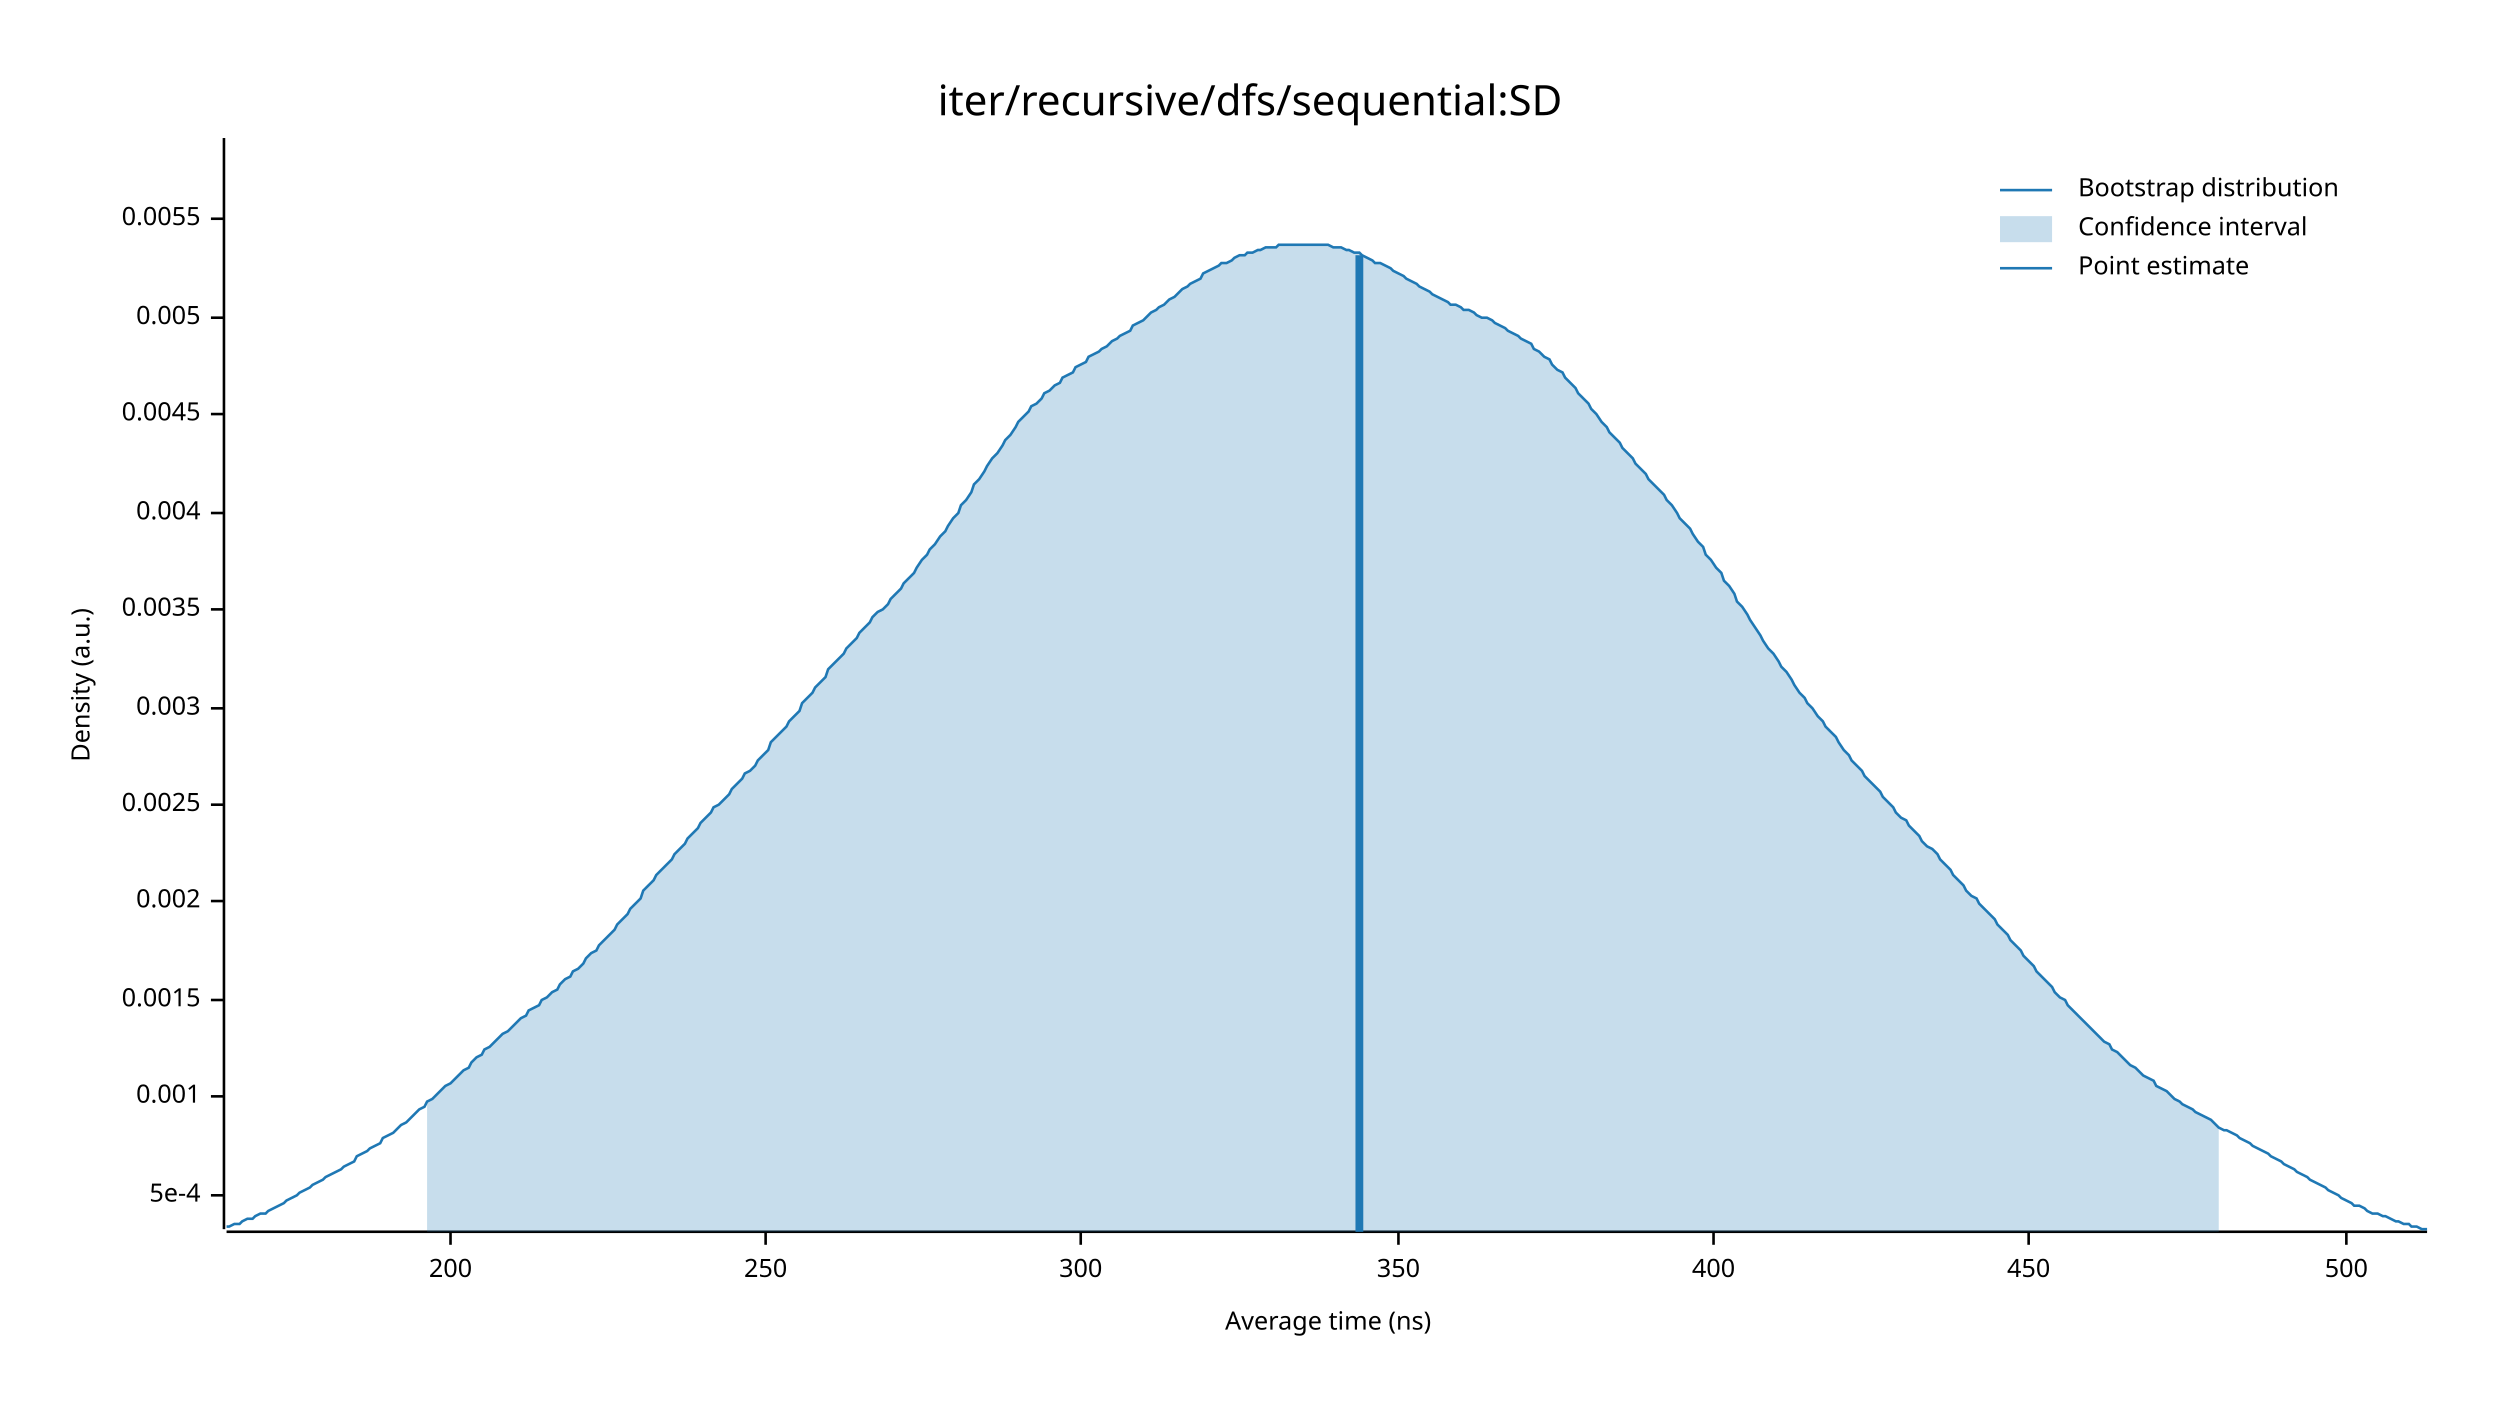
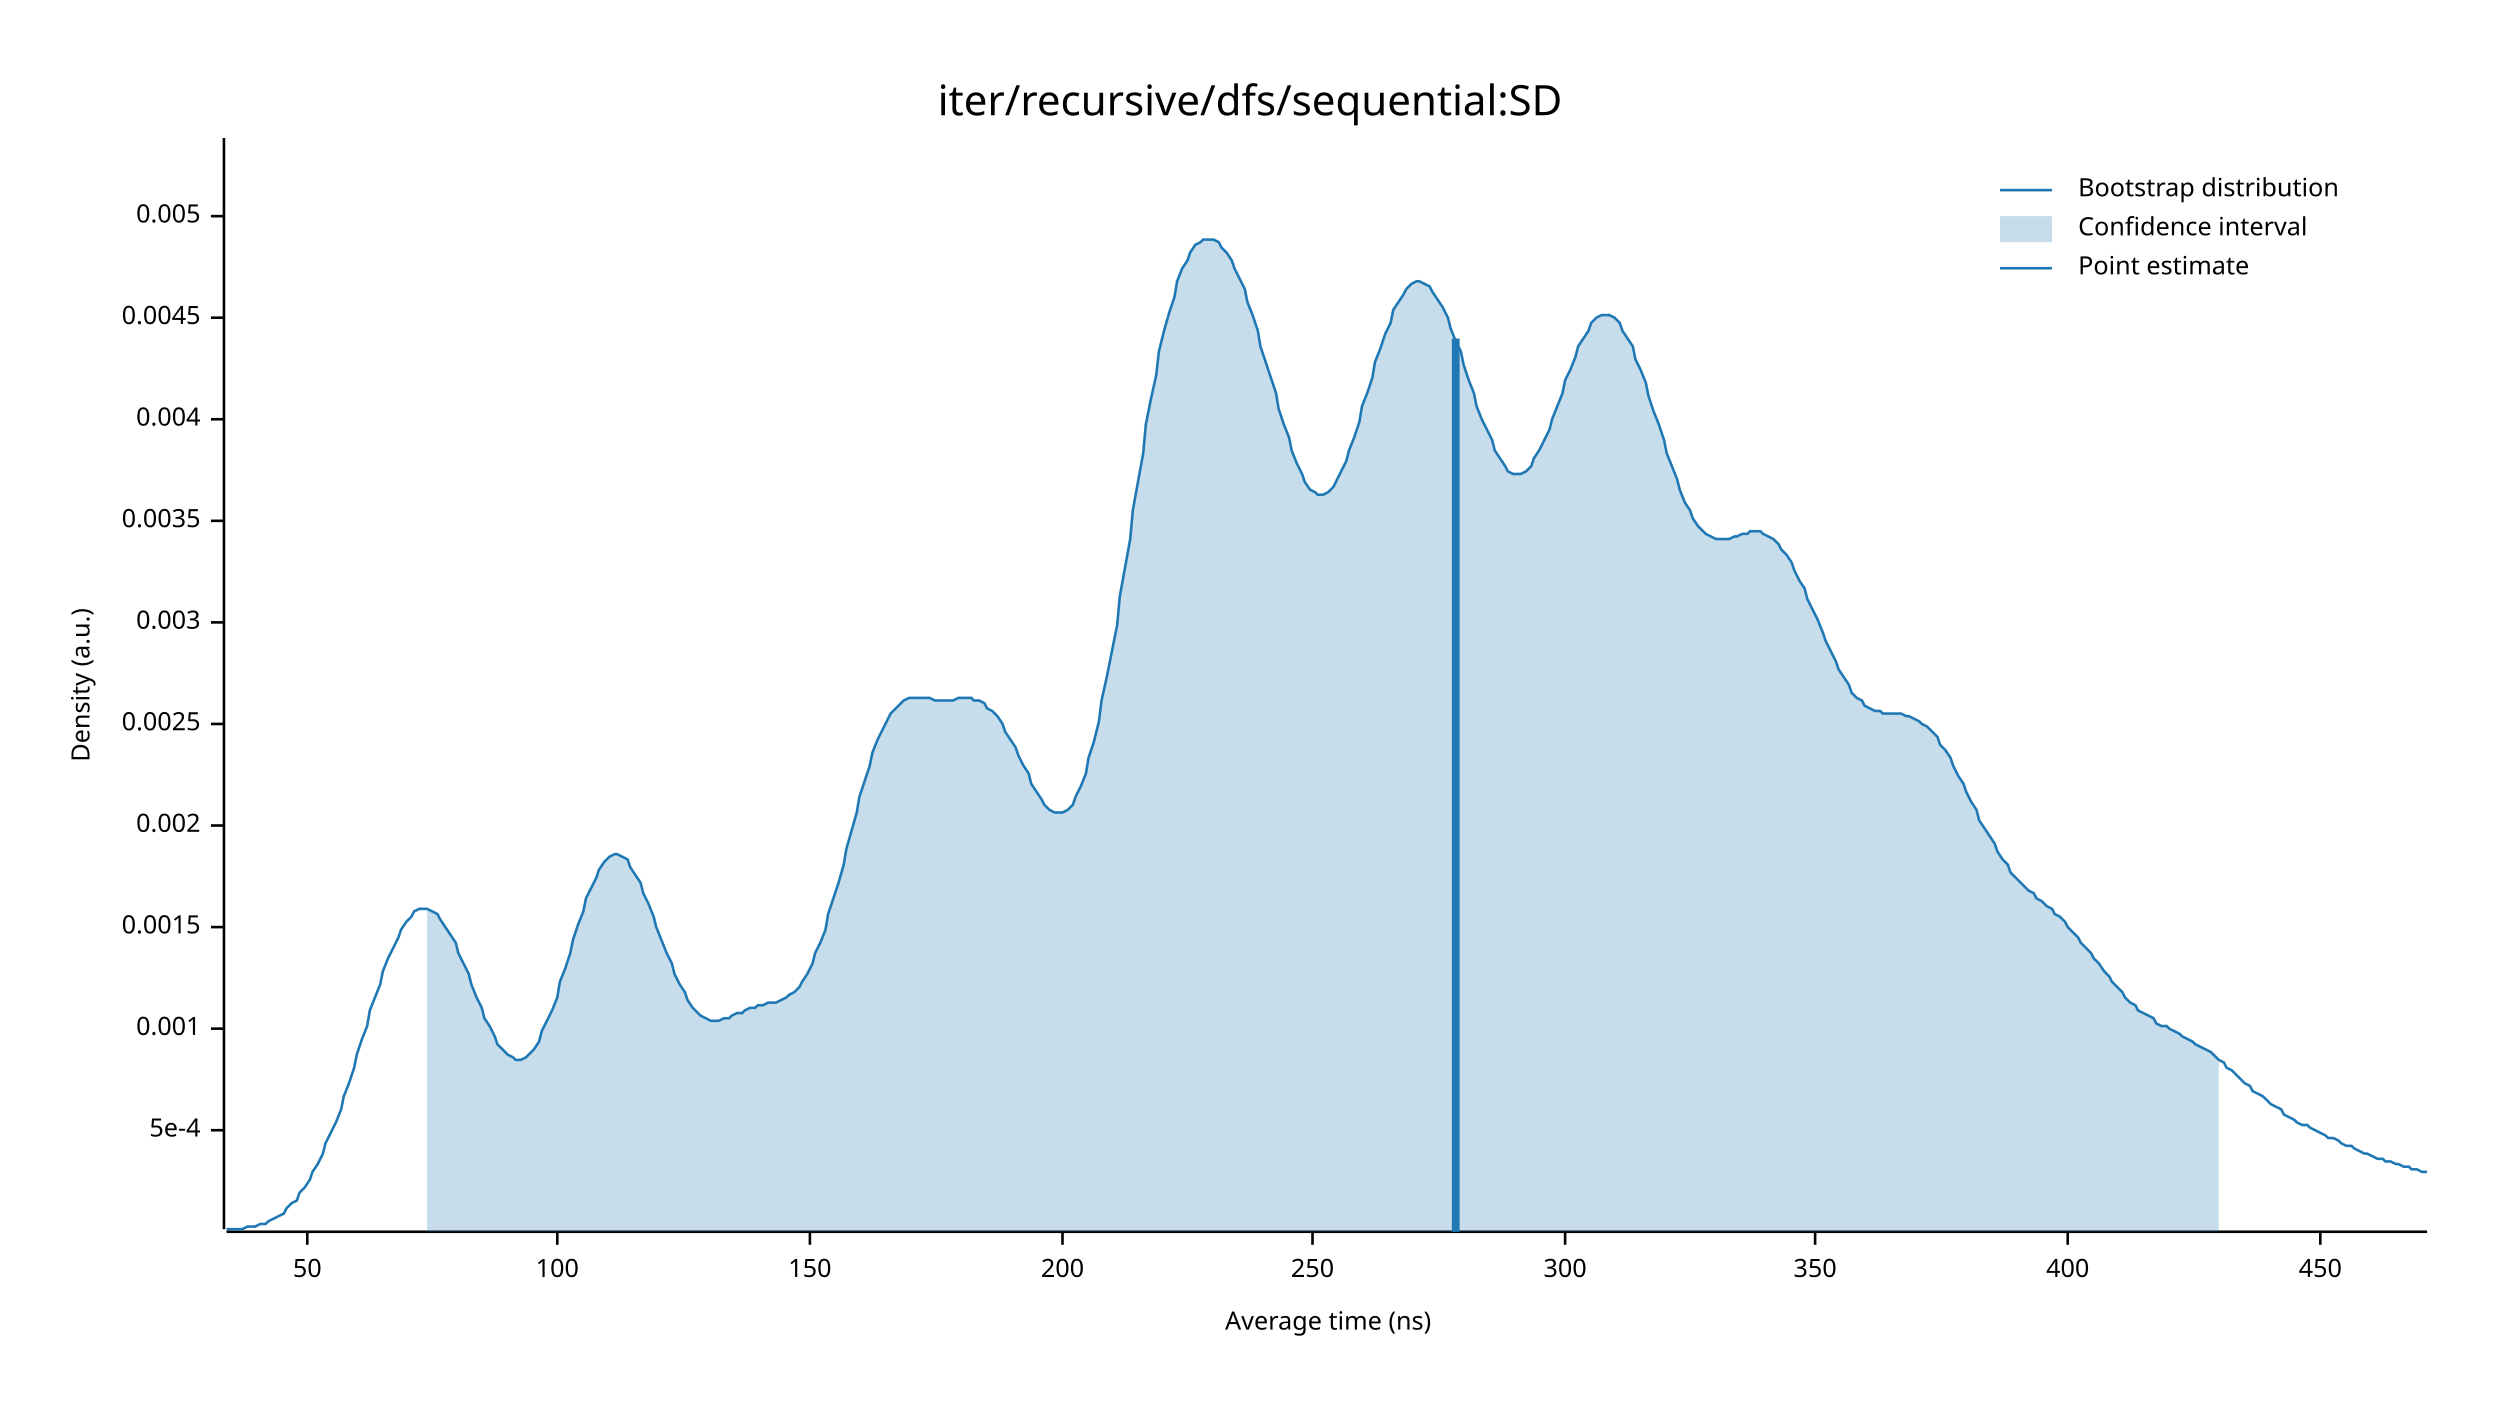
<svg xmlns="http://www.w3.org/2000/svg" width="960" height="540" viewBox="0 0 960 540">
  <text x="480" y="32" dy="0.76em" text-anchor="middle" font-family="sans-serif" font-size="16.129" opacity="1" fill="#000000">
iter/recursive/dfs/sequential:SD
</text>
  <text x="27" y="263" dy="0.76em" text-anchor="middle" font-family="sans-serif" font-size="9.677" opacity="1" fill="#000000" transform="rotate(270, 27, 263)">
Density (a.u.)
</text>
  <text x="510" y="513" dy="-0.5ex" text-anchor="middle" font-family="sans-serif" font-size="9.677" opacity="1" fill="#000000">
Average time (ns)
</text>
  <polyline fill="none" opacity="1" stroke="#000000" stroke-width="1" points="86,53 86,472 " />
-   <text x="77" y="459" dy="0.5ex" text-anchor="end" font-family="sans-serif" font-size="9.677" opacity="1" fill="#000000">
+   <text x="77" y="434" dy="0.5ex" text-anchor="end" font-family="sans-serif" font-size="9.677" opacity="1" fill="#000000">
5e-4
</text>
-   <polyline fill="none" opacity="1" stroke="#000000" stroke-width="1" points="81,459 86,459 " />
-   <text x="77" y="421" dy="0.5ex" text-anchor="end" font-family="sans-serif" font-size="9.677" opacity="1" fill="#000000">
+   <polyline fill="none" opacity="1" stroke="#000000" stroke-width="1" points="81,434 86,434 " />
+   <text x="77" y="395" dy="0.5ex" text-anchor="end" font-family="sans-serif" font-size="9.677" opacity="1" fill="#000000">
0.001
</text>
-   <polyline fill="none" opacity="1" stroke="#000000" stroke-width="1" points="81,421 86,421 " />
-   <text x="77" y="384" dy="0.5ex" text-anchor="end" font-family="sans-serif" font-size="9.677" opacity="1" fill="#000000">
+   <polyline fill="none" opacity="1" stroke="#000000" stroke-width="1" points="81,395 86,395 " />
+   <text x="77" y="356" dy="0.5ex" text-anchor="end" font-family="sans-serif" font-size="9.677" opacity="1" fill="#000000">
0.0015
</text>
-   <polyline fill="none" opacity="1" stroke="#000000" stroke-width="1" points="81,384 86,384 " />
-   <text x="77" y="346" dy="0.5ex" text-anchor="end" font-family="sans-serif" font-size="9.677" opacity="1" fill="#000000">
+   <polyline fill="none" opacity="1" stroke="#000000" stroke-width="1" points="81,356 86,356 " />
+   <text x="77" y="317" dy="0.5ex" text-anchor="end" font-family="sans-serif" font-size="9.677" opacity="1" fill="#000000">
0.002
</text>
-   <polyline fill="none" opacity="1" stroke="#000000" stroke-width="1" points="81,346 86,346 " />
-   <text x="77" y="309" dy="0.5ex" text-anchor="end" font-family="sans-serif" font-size="9.677" opacity="1" fill="#000000">
+   <polyline fill="none" opacity="1" stroke="#000000" stroke-width="1" points="81,317 86,317 " />
+   <text x="77" y="278" dy="0.5ex" text-anchor="end" font-family="sans-serif" font-size="9.677" opacity="1" fill="#000000">
0.0025
</text>
-   <polyline fill="none" opacity="1" stroke="#000000" stroke-width="1" points="81,309 86,309 " />
-   <text x="77" y="272" dy="0.5ex" text-anchor="end" font-family="sans-serif" font-size="9.677" opacity="1" fill="#000000">
+   <polyline fill="none" opacity="1" stroke="#000000" stroke-width="1" points="81,278 86,278 " />
+   <text x="77" y="239" dy="0.5ex" text-anchor="end" font-family="sans-serif" font-size="9.677" opacity="1" fill="#000000">
0.003
</text>
-   <polyline fill="none" opacity="1" stroke="#000000" stroke-width="1" points="81,272 86,272 " />
-   <text x="77" y="234" dy="0.5ex" text-anchor="end" font-family="sans-serif" font-size="9.677" opacity="1" fill="#000000">
+   <polyline fill="none" opacity="1" stroke="#000000" stroke-width="1" points="81,239 86,239 " />
+   <text x="77" y="200" dy="0.5ex" text-anchor="end" font-family="sans-serif" font-size="9.677" opacity="1" fill="#000000">
0.0035
</text>
-   <polyline fill="none" opacity="1" stroke="#000000" stroke-width="1" points="81,234 86,234 " />
-   <text x="77" y="197" dy="0.5ex" text-anchor="end" font-family="sans-serif" font-size="9.677" opacity="1" fill="#000000">
+   <polyline fill="none" opacity="1" stroke="#000000" stroke-width="1" points="81,200 86,200 " />
+   <text x="77" y="161" dy="0.5ex" text-anchor="end" font-family="sans-serif" font-size="9.677" opacity="1" fill="#000000">
0.004
</text>
-   <polyline fill="none" opacity="1" stroke="#000000" stroke-width="1" points="81,197 86,197 " />
-   <text x="77" y="159" dy="0.5ex" text-anchor="end" font-family="sans-serif" font-size="9.677" opacity="1" fill="#000000">
+   <polyline fill="none" opacity="1" stroke="#000000" stroke-width="1" points="81,161 86,161 " />
+   <text x="77" y="122" dy="0.5ex" text-anchor="end" font-family="sans-serif" font-size="9.677" opacity="1" fill="#000000">
0.0045
</text>
-   <polyline fill="none" opacity="1" stroke="#000000" stroke-width="1" points="81,159 86,159 " />
-   <text x="77" y="122" dy="0.5ex" text-anchor="end" font-family="sans-serif" font-size="9.677" opacity="1" fill="#000000">
+   <polyline fill="none" opacity="1" stroke="#000000" stroke-width="1" points="81,122 86,122 " />
+   <text x="77" y="83" dy="0.5ex" text-anchor="end" font-family="sans-serif" font-size="9.677" opacity="1" fill="#000000">
0.005
</text>
-   <polyline fill="none" opacity="1" stroke="#000000" stroke-width="1" points="81,122 86,122 " />
-   <text x="77" y="84" dy="0.5ex" text-anchor="end" font-family="sans-serif" font-size="9.677" opacity="1" fill="#000000">
- 0.0055
+   <polyline fill="none" opacity="1" stroke="#000000" stroke-width="1" points="81,83 86,83 " />
+   <polyline fill="none" opacity="1" stroke="#000000" stroke-width="1" points="87,473 932,473 " />
+   <text x="118" y="483" dy="0.76em" text-anchor="middle" font-family="sans-serif" font-size="9.677" opacity="1" fill="#000000">
+ 50
</text>
-   <polyline fill="none" opacity="1" stroke="#000000" stroke-width="1" points="81,84 86,84 " />
-   <polyline fill="none" opacity="1" stroke="#000000" stroke-width="1" points="87,473 932,473 " />
-   <text x="173" y="483" dy="0.76em" text-anchor="middle" font-family="sans-serif" font-size="9.677" opacity="1" fill="#000000">
+   <polyline fill="none" opacity="1" stroke="#000000" stroke-width="1" points="118,473 118,478 " />
+   <text x="214" y="483" dy="0.76em" text-anchor="middle" font-family="sans-serif" font-size="9.677" opacity="1" fill="#000000">
+ 100
+ </text>
+   <polyline fill="none" opacity="1" stroke="#000000" stroke-width="1" points="214,473 214,478 " />
+   <text x="311" y="483" dy="0.76em" text-anchor="middle" font-family="sans-serif" font-size="9.677" opacity="1" fill="#000000">
+ 150
+ </text>
+   <polyline fill="none" opacity="1" stroke="#000000" stroke-width="1" points="311,473 311,478 " />
+   <text x="408" y="483" dy="0.76em" text-anchor="middle" font-family="sans-serif" font-size="9.677" opacity="1" fill="#000000">
200
</text>
-   <polyline fill="none" opacity="1" stroke="#000000" stroke-width="1" points="173,473 173,478 " />
-   <text x="294" y="483" dy="0.76em" text-anchor="middle" font-family="sans-serif" font-size="9.677" opacity="1" fill="#000000">
+   <polyline fill="none" opacity="1" stroke="#000000" stroke-width="1" points="408,473 408,478 " />
+   <text x="504" y="483" dy="0.76em" text-anchor="middle" font-family="sans-serif" font-size="9.677" opacity="1" fill="#000000">
250
</text>
-   <polyline fill="none" opacity="1" stroke="#000000" stroke-width="1" points="294,473 294,478 " />
-   <text x="415" y="483" dy="0.76em" text-anchor="middle" font-family="sans-serif" font-size="9.677" opacity="1" fill="#000000">
+   <polyline fill="none" opacity="1" stroke="#000000" stroke-width="1" points="504,473 504,478 " />
+   <text x="601" y="483" dy="0.76em" text-anchor="middle" font-family="sans-serif" font-size="9.677" opacity="1" fill="#000000">
300
</text>
-   <polyline fill="none" opacity="1" stroke="#000000" stroke-width="1" points="415,473 415,478 " />
-   <text x="537" y="483" dy="0.76em" text-anchor="middle" font-family="sans-serif" font-size="9.677" opacity="1" fill="#000000">
+   <polyline fill="none" opacity="1" stroke="#000000" stroke-width="1" points="601,473 601,478 " />
+   <text x="697" y="483" dy="0.76em" text-anchor="middle" font-family="sans-serif" font-size="9.677" opacity="1" fill="#000000">
350
</text>
-   <polyline fill="none" opacity="1" stroke="#000000" stroke-width="1" points="537,473 537,478 " />
-   <text x="658" y="483" dy="0.76em" text-anchor="middle" font-family="sans-serif" font-size="9.677" opacity="1" fill="#000000">
+   <polyline fill="none" opacity="1" stroke="#000000" stroke-width="1" points="697,473 697,478 " />
+   <text x="794" y="483" dy="0.76em" text-anchor="middle" font-family="sans-serif" font-size="9.677" opacity="1" fill="#000000">
400
</text>
-   <polyline fill="none" opacity="1" stroke="#000000" stroke-width="1" points="658,473 658,478 " />
-   <text x="779" y="483" dy="0.76em" text-anchor="middle" font-family="sans-serif" font-size="9.677" opacity="1" fill="#000000">
+   <polyline fill="none" opacity="1" stroke="#000000" stroke-width="1" points="794,473 794,478 " />
+   <text x="891" y="483" dy="0.76em" text-anchor="middle" font-family="sans-serif" font-size="9.677" opacity="1" fill="#000000">
450
</text>
-   <polyline fill="none" opacity="1" stroke="#000000" stroke-width="1" points="779,473 779,478 " />
-   <text x="901" y="483" dy="0.76em" text-anchor="middle" font-family="sans-serif" font-size="9.677" opacity="1" fill="#000000">
- 500
- </text>
-   <polyline fill="none" opacity="1" stroke="#000000" stroke-width="1" points="901,473 901,478 " />
-   <polyline fill="none" opacity="1" stroke="#1F78B4" stroke-width="1" points="87,471 88,471 90,470 92,470 93,469 95,468 97,468 98,467 100,466 102,466 103,465 105,464 107,463 109,462 110,461 112,460 114,459 115,458 117,457 119,456 120,455 122,454 124,453 125,452 127,451 129,450 131,449 132,448 134,447 136,446 137,444 139,443 141,442 142,441 144,440 146,439 147,437 149,436 151,435 153,433 154,432 156,431 158,429 159,428 161,426 163,425 164,423 166,422 168,420 169,419 171,417 173,416 175,414 176,413 178,411 180,410 181,408 183,406 185,405 186,403 188,402 190,400 191,399 193,397 195,396 197,394 198,393 200,391 202,390 203,388 205,387 207,386 208,384 210,383 212,381 214,380 215,378 217,376 219,375 220,373 222,372 224,370 225,368 227,366 229,365 230,363 232,361 234,359 236,357 237,355 239,353 241,351 242,349 244,347 246,345 247,342 249,340 251,338 252,336 254,334 256,332 258,330 259,328 261,326 263,324 264,322 266,320 268,318 269,316 271,314 273,312 274,310 276,309 278,307 280,305 281,303 283,301 285,299 286,297 288,296 290,294 291,292 293,290 295,288 296,285 298,283 300,281 302,279 303,277 305,275 307,273 308,270 310,268 312,266 313,264 315,262 317,260 318,257 320,255 322,253 324,251 325,249 327,247 329,245 330,243 332,241 334,239 335,237 337,235 339,234 341,232 342,230 344,228 346,226 347,224 349,222 351,220 352,218 354,215 356,213 357,211 359,209 361,206 363,204 364,202 366,199 368,197 369,194 371,192 373,189 374,186 376,184 378,181 379,179 381,176 383,174 385,171 386,169 388,167 390,164 391,162 393,160 395,158 396,156 398,155 400,153 401,151 403,150 405,148 407,147 408,145 410,144 412,143 413,141 415,140 417,139 418,137 420,136 422,135 423,134 425,133 427,131 429,130 430,129 432,128 434,127 435,125 437,124 439,123 440,122 442,120 444,119 445,118 447,117 449,115 451,114 452,113 454,111 456,110 457,109 459,108 461,107 462,105 464,104 466,103 468,102 469,101 471,101 473,100 474,99 476,98 478,98 479,97 481,97 483,96 484,96 486,95 488,95 490,95 491,94 493,94 495,94 496,94 498,94 500,94 501,94 503,94 505,94 506,94 508,94 510,94 512,95 513,95 515,95 517,96 518,96 520,97 522,97 523,98 525,99 527,100 528,101 530,101 532,102 534,103 535,104 537,105 539,106 540,107 542,108 544,109 545,110 547,111 549,112 550,113 552,114 554,115 556,116 557,117 559,117 561,118 562,119 564,119 566,120 567,121 569,122 571,122 573,123 574,124 576,125 578,126 579,127 581,128 583,129 584,130 586,131 588,132 589,134 591,135 593,137 595,138 596,140 598,142 600,143 601,145 603,147 605,149 606,151 608,153 610,155 611,157 613,159 615,162 617,164 618,166 620,168 622,170 623,172 625,174 627,176 628,178 630,180 632,182 633,184 635,186 637,188 639,190 640,192 642,194 644,197 645,199 647,201 649,203 650,205 652,208 654,210 655,213 657,215 659,218 661,220 662,223 664,225 666,228 667,231 669,233 671,236 672,238 674,241 676,244 677,246 679,249 681,251 683,254 684,256 686,258 688,261 689,263 691,266 693,268 694,270 696,272 698,275 700,277 701,279 703,281 705,283 706,285 708,288 710,290 711,292 713,294 715,296 716,298 718,300 720,302 722,304 723,306 725,308 727,310 728,312 730,314 732,315 733,317 735,319 737,321 738,323 740,325 742,326 744,328 745,330 747,332 749,334 750,336 752,338 754,340 755,342 757,344 759,345 760,347 762,349 764,351 766,353 767,355 769,357 771,359 772,361 774,363 776,365 777,367 779,369 781,371 782,373 784,375 786,377 788,379 789,381 791,383 793,384 794,386 796,388 798,390 799,391 801,393 803,395 804,396 806,398 808,400 810,401 811,403 813,404 815,406 816,407 818,409 820,410 821,411 823,413 825,414 827,415 828,417 830,418 832,419 833,420 835,422 837,423 838,424 840,425 842,426 843,427 845,428 847,429 849,430 850,431 852,433 854,434 855,434 857,435 859,436 860,437 862,438 864,439 865,440 867,441 869,442 871,443 872,444 874,445 876,446 877,447 879,448 881,449 882,450 884,451 886,452 887,453 889,454 891,455 893,456 894,457 896,458 898,459 899,460 901,461 903,462 904,463 906,463 908,464 909,465 911,466 913,466 915,467 916,467 918,468 920,469 921,469 923,470 925,470 926,471 928,471 930,472 932,472 " />
-   <polygon opacity="0.25" fill="#1F78B4" points="164,423 166,422 168,420 169,419 171,417 173,416 175,414 176,413 178,411 180,410 181,408 183,406 185,405 186,403 188,402 190,400 191,399 193,397 195,396 197,394 198,393 200,391 202,390 203,388 205,387 207,386 208,384 210,383 212,381 214,380 215,378 217,376 219,375 220,373 222,372 224,370 225,368 227,366 229,365 230,363 232,361 234,359 236,357 237,355 239,353 241,351 242,349 244,347 246,345 247,342 249,340 251,338 252,336 254,334 256,332 258,330 259,328 261,326 263,324 264,322 266,320 268,318 269,316 271,314 273,312 274,310 276,309 278,307 280,305 281,303 283,301 285,299 286,297 288,296 290,294 291,292 293,290 295,288 296,285 298,283 300,281 302,279 303,277 305,275 307,273 308,270 310,268 312,266 313,264 315,262 317,260 318,257 320,255 322,253 324,251 325,249 327,247 329,245 330,243 332,241 334,239 335,237 337,235 339,234 341,232 342,230 344,228 346,226 347,224 349,222 351,220 352,218 354,215 356,213 357,211 359,209 361,206 363,204 364,202 366,199 368,197 369,194 371,192 373,189 374,186 376,184 378,181 379,179 381,176 383,174 385,171 386,169 388,167 390,164 391,162 393,160 395,158 396,156 398,155 400,153 401,151 403,150 405,148 407,147 408,145 410,144 412,143 413,141 415,140 417,139 418,137 420,136 422,135 423,134 425,133 427,131 429,130 430,129 432,128 434,127 435,125 437,124 439,123 440,122 442,120 444,119 445,118 447,117 449,115 451,114 452,113 454,111 456,110 457,109 459,108 461,107 462,105 464,104 466,103 468,102 469,101 471,101 473,100 474,99 476,98 478,98 479,97 481,97 483,96 484,96 486,95 488,95 490,95 491,94 493,94 495,94 496,94 498,94 500,94 501,94 503,94 505,94 506,94 508,94 510,94 512,95 513,95 515,95 517,96 518,96 520,97 522,97 523,98 525,99 527,100 528,101 530,101 532,102 534,103 535,104 537,105 539,106 540,107 542,108 544,109 545,110 547,111 549,112 550,113 552,114 554,115 556,116 557,117 559,117 561,118 562,119 564,119 566,120 567,121 569,122 571,122 573,123 574,124 576,125 578,126 579,127 581,128 583,129 584,130 586,131 588,132 589,134 591,135 593,137 595,138 596,140 598,142 600,143 601,145 603,147 605,149 606,151 608,153 610,155 611,157 613,159 615,162 617,164 618,166 620,168 622,170 623,172 625,174 627,176 628,178 630,180 632,182 633,184 635,186 637,188 639,190 640,192 642,194 644,197 645,199 647,201 649,203 650,205 652,208 654,210 655,213 657,215 659,218 661,220 662,223 664,225 666,228 667,231 669,233 671,236 672,238 674,241 676,244 677,246 679,249 681,251 683,254 684,256 686,258 688,261 689,263 691,266 693,268 694,270 696,272 698,275 700,277 701,279 703,281 705,283 706,285 708,288 710,290 711,292 713,294 715,296 716,298 718,300 720,302 722,304 723,306 725,308 727,310 728,312 730,314 732,315 733,317 735,319 737,321 738,323 740,325 742,326 744,328 745,330 747,332 749,334 750,336 752,338 754,340 755,342 757,344 759,345 760,347 762,349 764,351 766,353 767,355 769,357 771,359 772,361 774,363 776,365 777,367 779,369 781,371 782,373 784,375 786,377 788,379 789,381 791,383 793,384 794,386 796,388 798,390 799,391 801,393 803,395 804,396 806,398 808,400 810,401 811,403 813,404 815,406 816,407 818,409 820,410 821,411 823,413 825,414 827,415 828,417 830,418 832,419 833,420 835,422 837,423 838,424 840,425 842,426 843,427 845,428 847,429 849,430 850,431 852,433 852,473 164,473 " />
-   <polyline fill="none" opacity="1" stroke="#1F78B4" stroke-width="3" points="522,473 522,98 " />
+   <polyline fill="none" opacity="1" stroke="#000000" stroke-width="1" points="891,473 891,478 " />
+   <polyline fill="none" opacity="1" stroke="#1F78B4" stroke-width="1" points="87,472 88,472 90,472 92,472 93,472 95,471 97,471 98,471 100,470 102,470 103,469 105,468 107,467 109,466 110,464 112,462 114,461 115,458 117,456 119,453 120,450 122,447 124,443 125,439 127,435 129,431 131,426 132,421 134,416 136,410 137,405 139,399 141,394 142,388 144,383 146,378 147,373 149,368 151,364 153,360 154,357 156,354 158,352 159,350 161,349 163,349 164,349 166,350 168,351 169,353 171,356 173,359 175,362 176,366 178,370 180,374 181,378 183,383 185,387 186,391 188,394 190,398 191,401 193,403 195,405 197,406 198,407 200,407 202,406 203,405 205,403 207,400 208,396 210,392 212,388 214,383 215,377 217,372 219,366 220,361 222,355 224,350 225,345 227,341 229,337 230,334 232,331 234,329 236,328 237,328 239,329 241,330 242,333 244,336 246,339 247,343 249,347 251,352 252,356 254,361 256,366 258,370 259,374 261,378 263,381 264,384 266,387 268,389 269,390 271,391 273,392 274,392 276,392 278,391 280,391 281,390 283,389 285,389 286,388 288,387 290,387 291,386 293,386 295,385 296,385 298,385 300,384 302,383 303,382 305,381 307,379 308,377 310,374 312,370 313,366 315,362 317,357 318,351 320,345 322,339 324,332 325,326 327,319 329,312 330,306 332,300 334,294 335,289 337,284 339,280 341,276 342,274 344,272 346,270 347,269 349,268 351,268 352,268 354,268 356,268 357,268 359,269 361,269 363,269 364,269 366,269 368,268 369,268 371,268 373,268 374,269 376,269 378,270 379,272 381,273 383,275 385,278 386,281 388,284 390,287 391,290 393,294 395,297 396,301 398,304 400,307 401,309 403,311 405,312 407,312 408,312 410,311 412,309 413,306 415,302 417,297 418,291 420,285 422,277 423,269 425,260 427,250 429,240 430,229 432,218 434,207 435,196 437,185 439,174 440,163 442,153 444,144 445,135 447,127 449,120 451,114 452,108 454,103 456,100 457,97 459,94 461,93 462,92 464,92 466,92 468,93 469,95 471,97 473,100 474,103 476,107 478,111 479,116 481,121 483,127 484,133 486,139 488,145 490,151 491,157 493,163 495,168 496,173 498,178 500,182 501,185 503,188 505,189 506,190 508,190 510,189 512,187 513,185 515,181 517,177 518,173 520,168 522,162 523,156 525,151 527,145 528,139 530,134 532,128 534,124 535,119 537,116 539,113 540,111 542,109 544,108 545,108 547,109 549,110 550,112 552,115 554,118 556,122 557,126 559,131 561,135 562,140 564,146 566,151 567,156 569,161 571,165 573,169 574,173 576,176 578,179 579,181 581,182 583,182 584,182 586,181 588,179 589,176 591,173 593,169 595,165 596,161 598,156 600,151 601,146 603,142 605,137 606,133 608,130 610,127 611,124 613,122 615,121 617,121 618,121 620,122 622,124 623,127 625,130 627,133 628,138 630,142 632,147 633,152 635,158 637,163 639,169 640,174 642,179 644,184 645,188 647,193 649,196 650,199 652,202 654,204 655,205 657,206 659,207 661,207 662,207 664,207 666,206 667,206 669,205 671,205 672,204 674,204 676,204 677,205 679,206 681,207 683,209 684,211 686,213 688,216 689,219 691,223 693,226 694,230 696,234 698,238 700,243 701,246 703,250 705,254 706,257 708,260 710,263 711,266 713,268 715,269 716,271 718,272 720,273 722,273 723,274 725,274 727,274 728,274 730,274 732,275 733,275 735,276 737,277 738,278 740,279 742,281 744,283 745,286 747,288 749,291 750,294 752,298 754,301 755,304 757,308 759,311 760,315 762,318 764,321 766,324 767,327 769,330 771,332 772,335 774,337 776,339 777,340 779,342 781,343 782,345 784,346 786,348 788,349 789,351 791,352 793,354 794,356 796,358 798,360 799,362 801,364 803,366 804,368 806,370 808,373 810,375 811,377 813,379 815,381 816,383 818,385 820,386 821,388 823,389 825,390 827,391 828,393 830,394 832,394 833,395 835,396 837,397 838,398 840,399 842,400 843,401 845,402 847,403 849,404 850,405 852,407 854,408 855,410 857,411 859,413 860,414 862,416 864,417 865,419 867,420 869,421 871,423 872,424 874,425 876,426 877,428 879,429 881,430 882,431 884,432 886,432 887,433 889,434 891,435 893,436 894,437 896,437 898,438 899,439 901,440 903,440 904,441 906,442 908,443 909,443 911,444 913,445 915,445 916,446 918,446 920,447 921,447 923,448 925,448 926,449 928,449 930,450 932,450 " />
+   <polygon opacity="0.25" fill="#1F78B4" points="164,349 166,350 168,351 169,353 171,356 173,359 175,362 176,366 178,370 180,374 181,378 183,383 185,387 186,391 188,394 190,398 191,401 193,403 195,405 197,406 198,407 200,407 202,406 203,405 205,403 207,400 208,396 210,392 212,388 214,383 215,377 217,372 219,366 220,361 222,355 224,350 225,345 227,341 229,337 230,334 232,331 234,329 236,328 237,328 239,329 241,330 242,333 244,336 246,339 247,343 249,347 251,352 252,356 254,361 256,366 258,370 259,374 261,378 263,381 264,384 266,387 268,389 269,390 271,391 273,392 274,392 276,392 278,391 280,391 281,390 283,389 285,389 286,388 288,387 290,387 291,386 293,386 295,385 296,385 298,385 300,384 302,383 303,382 305,381 307,379 308,377 310,374 312,370 313,366 315,362 317,357 318,351 320,345 322,339 324,332 325,326 327,319 329,312 330,306 332,300 334,294 335,289 337,284 339,280 341,276 342,274 344,272 346,270 347,269 349,268 351,268 352,268 354,268 356,268 357,268 359,269 361,269 363,269 364,269 366,269 368,268 369,268 371,268 373,268 374,269 376,269 378,270 379,272 381,273 383,275 385,278 386,281 388,284 390,287 391,290 393,294 395,297 396,301 398,304 400,307 401,309 403,311 405,312 407,312 408,312 410,311 412,309 413,306 415,302 417,297 418,291 420,285 422,277 423,269 425,260 427,250 429,240 430,229 432,218 434,207 435,196 437,185 439,174 440,163 442,153 444,144 445,135 447,127 449,120 451,114 452,108 454,103 456,100 457,97 459,94 461,93 462,92 464,92 466,92 468,93 469,95 471,97 473,100 474,103 476,107 478,111 479,116 481,121 483,127 484,133 486,139 488,145 490,151 491,157 493,163 495,168 496,173 498,178 500,182 501,185 503,188 505,189 506,190 508,190 510,189 512,187 513,185 515,181 517,177 518,173 520,168 522,162 523,156 525,151 527,145 528,139 530,134 532,128 534,124 535,119 537,116 539,113 540,111 542,109 544,108 545,108 547,109 549,110 550,112 552,115 554,118 556,122 557,126 559,131 561,135 562,140 564,146 566,151 567,156 569,161 571,165 573,169 574,173 576,176 578,179 579,181 581,182 583,182 584,182 586,181 588,179 589,176 591,173 593,169 595,165 596,161 598,156 600,151 601,146 603,142 605,137 606,133 608,130 610,127 611,124 613,122 615,121 617,121 618,121 620,122 622,124 623,127 625,130 627,133 628,138 630,142 632,147 633,152 635,158 637,163 639,169 640,174 642,179 644,184 645,188 647,193 649,196 650,199 652,202 654,204 655,205 657,206 659,207 661,207 662,207 664,207 666,206 667,206 669,205 671,205 672,204 674,204 676,204 677,205 679,206 681,207 683,209 684,211 686,213 688,216 689,219 691,223 693,226 694,230 696,234 698,238 700,243 701,246 703,250 705,254 706,257 708,260 710,263 711,266 713,268 715,269 716,271 718,272 720,273 722,273 723,274 725,274 727,274 728,274 730,274 732,275 733,275 735,276 737,277 738,278 740,279 742,281 744,283 745,286 747,288 749,291 750,294 752,298 754,301 755,304 757,308 759,311 760,315 762,318 764,321 766,324 767,327 769,330 771,332 772,335 774,337 776,339 777,340 779,342 781,343 782,345 784,346 786,348 788,349 789,351 791,352 793,354 794,356 796,358 798,360 799,362 801,364 803,366 804,368 806,370 808,373 810,375 811,377 813,379 815,381 816,383 818,385 820,386 821,388 823,389 825,390 827,391 828,393 830,394 832,394 833,395 835,396 837,397 838,398 840,399 842,400 843,401 845,402 847,403 849,404 850,405 852,407 852,473 164,473 " />
+   <polyline fill="none" opacity="1" stroke="#1F78B4" stroke-width="3" points="559,473 559,130 " />
  <text x="798" y="68" dy="0.76em" text-anchor="start" font-family="sans-serif" font-size="9.677" opacity="1" fill="#000000">
Bootstrap distribution
</text>
  <text x="798" y="83" dy="0.76em" text-anchor="start" font-family="sans-serif" font-size="9.677" opacity="1" fill="#000000">
Confidence interval
</text>
  <text x="798" y="98" dy="0.76em" text-anchor="start" font-family="sans-serif" font-size="9.677" opacity="1" fill="#000000">
Point estimate
</text>
  <polyline fill="none" opacity="1" stroke="#1F78B4" stroke-width="1" points="768,73 788,73 " />
  <rect x="768" y="83" width="20" height="10" opacity="0.25" fill="#1F78B4" stroke="none" />
  <polyline fill="none" opacity="1" stroke="#1F78B4" stroke-width="1" points="768,103 788,103 " />
</svg>
